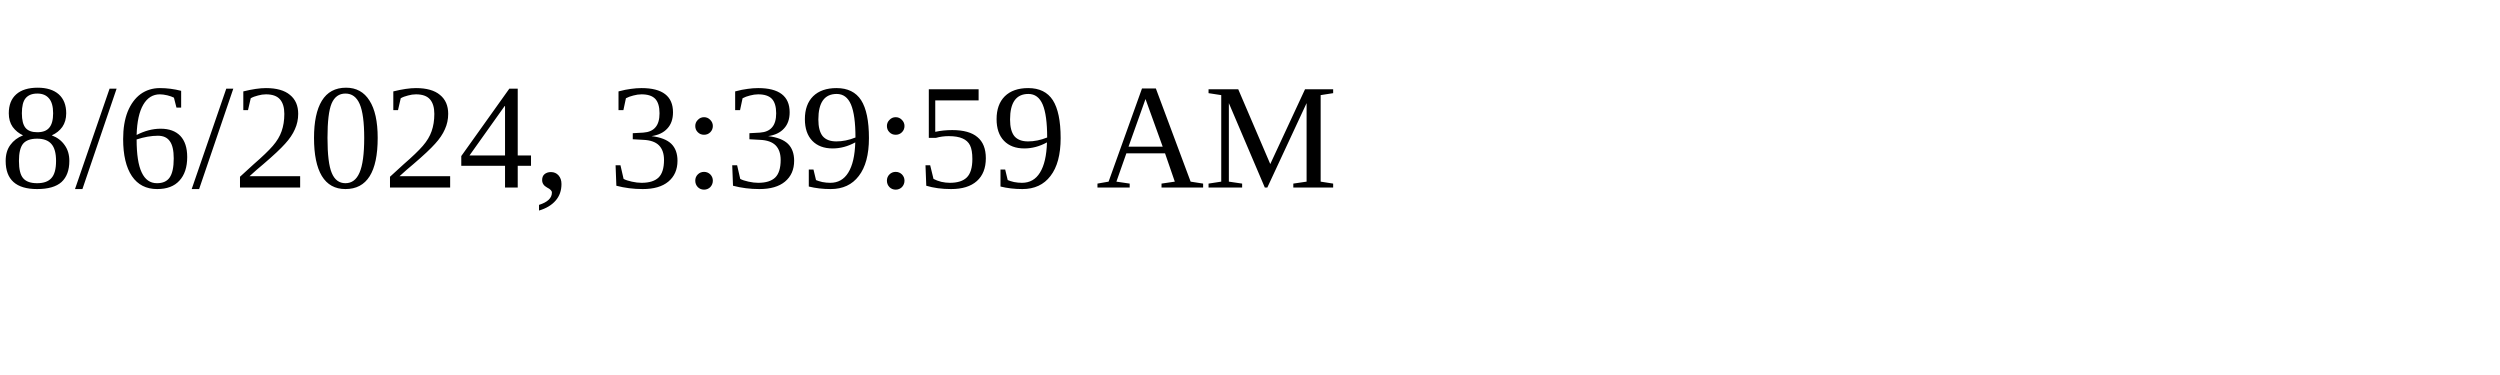
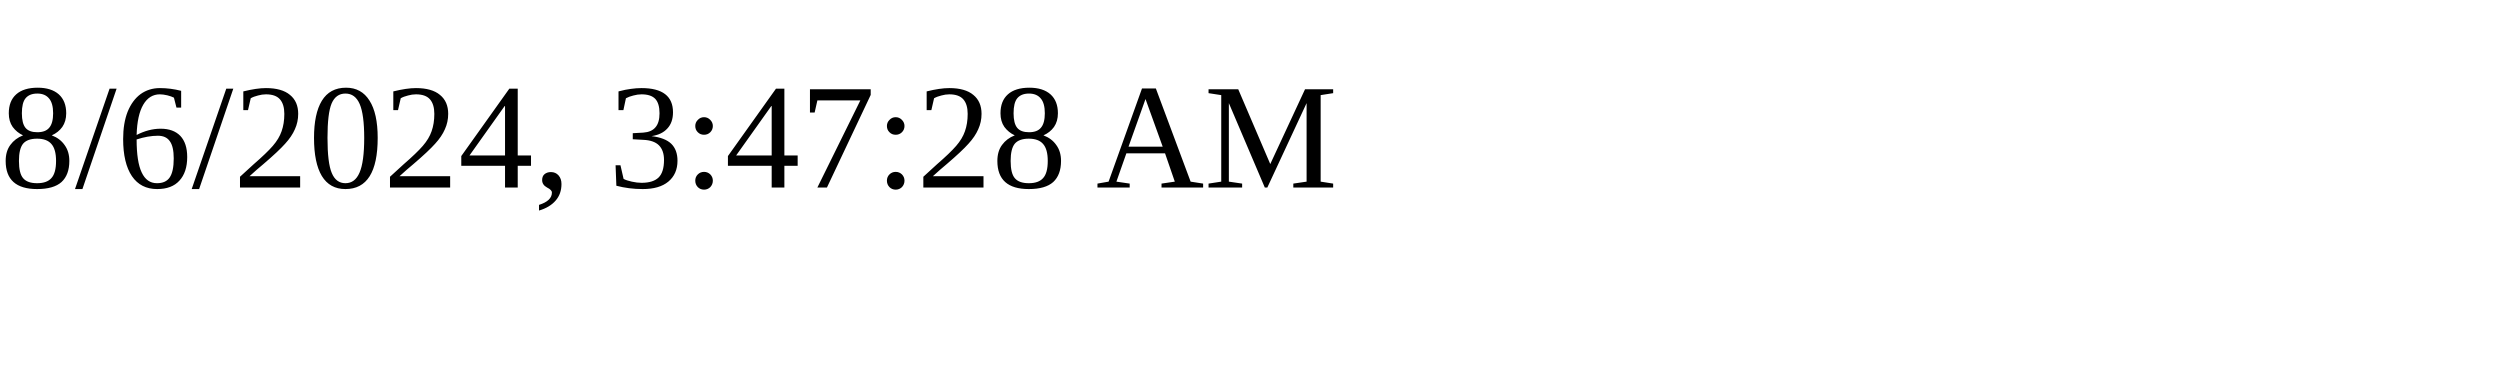
<svg xmlns="http://www.w3.org/2000/svg" height="30" width="200">
-   <text x="0" y="15">8/6/2024, 3:39:59 AM</text>
+   <text x="0" y="15">8/6/2024, 3:47:28 AM</text>
</svg>
